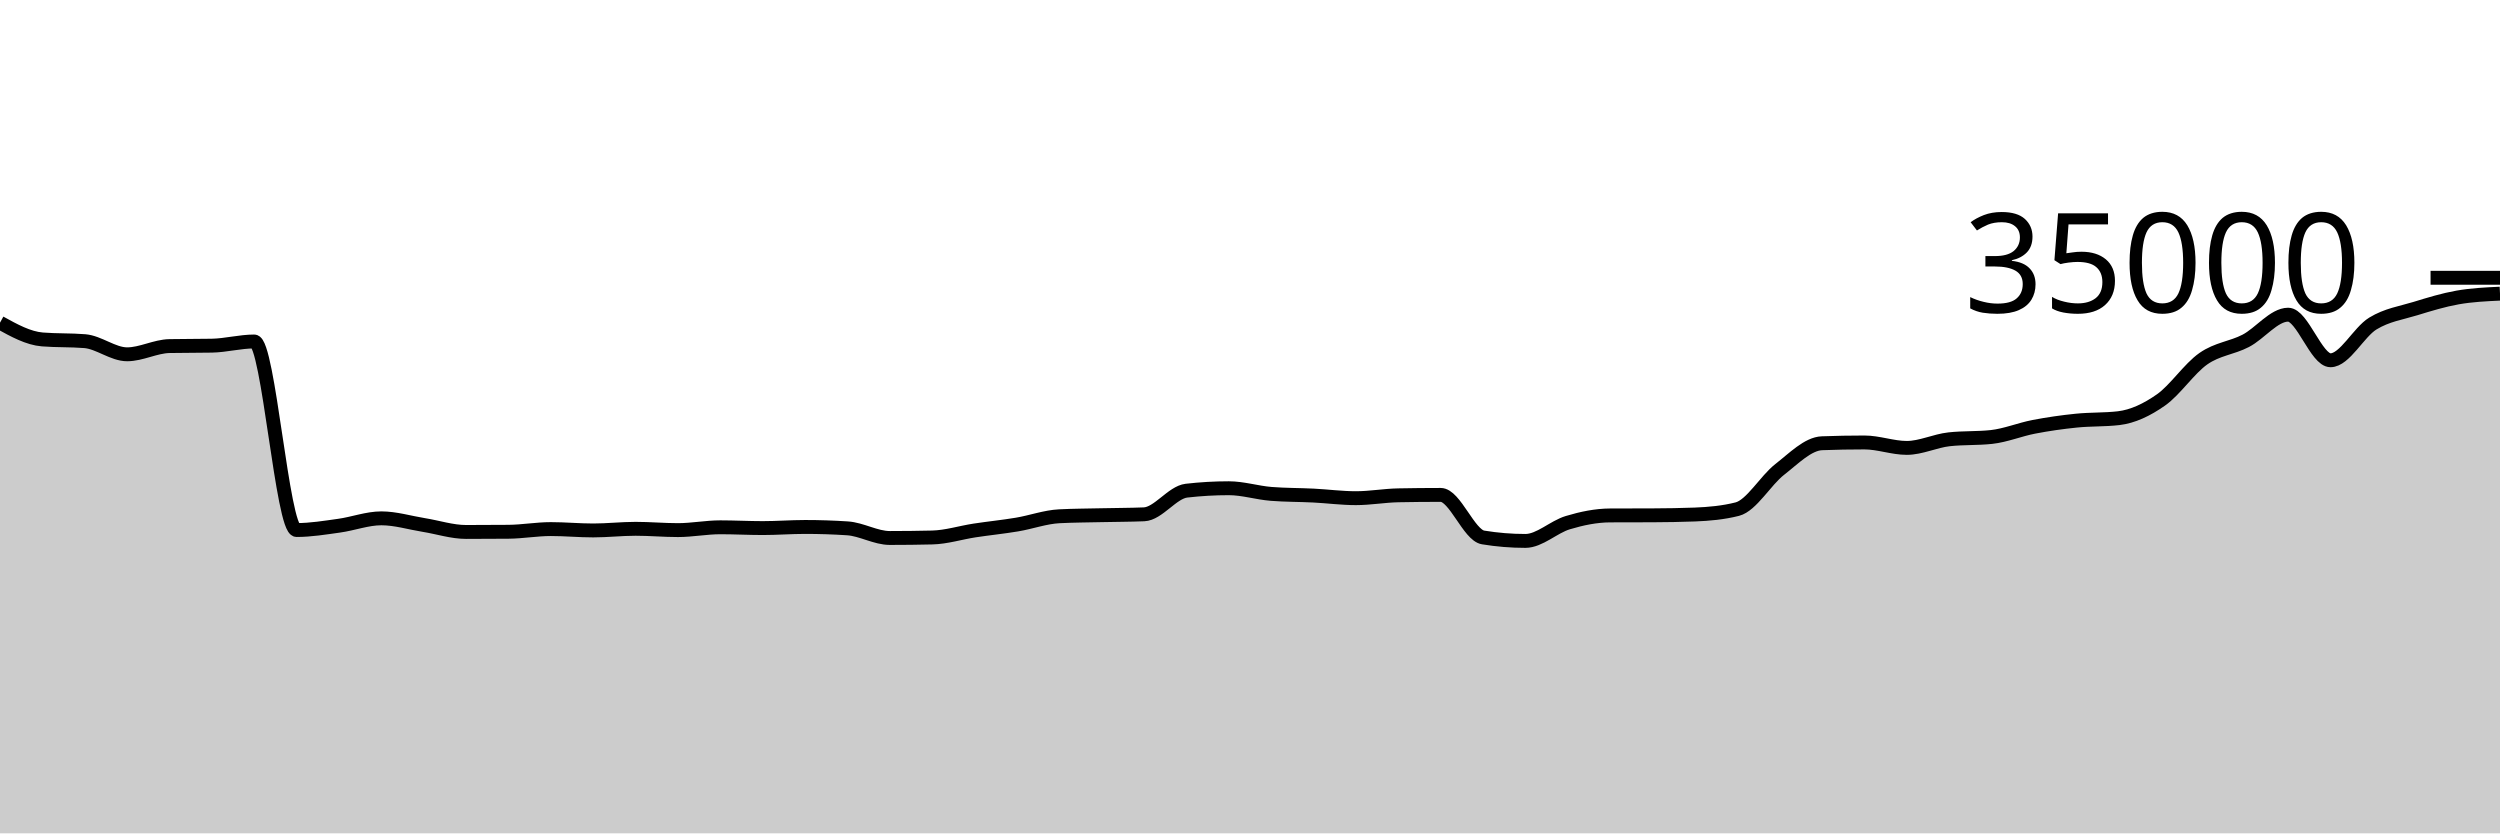
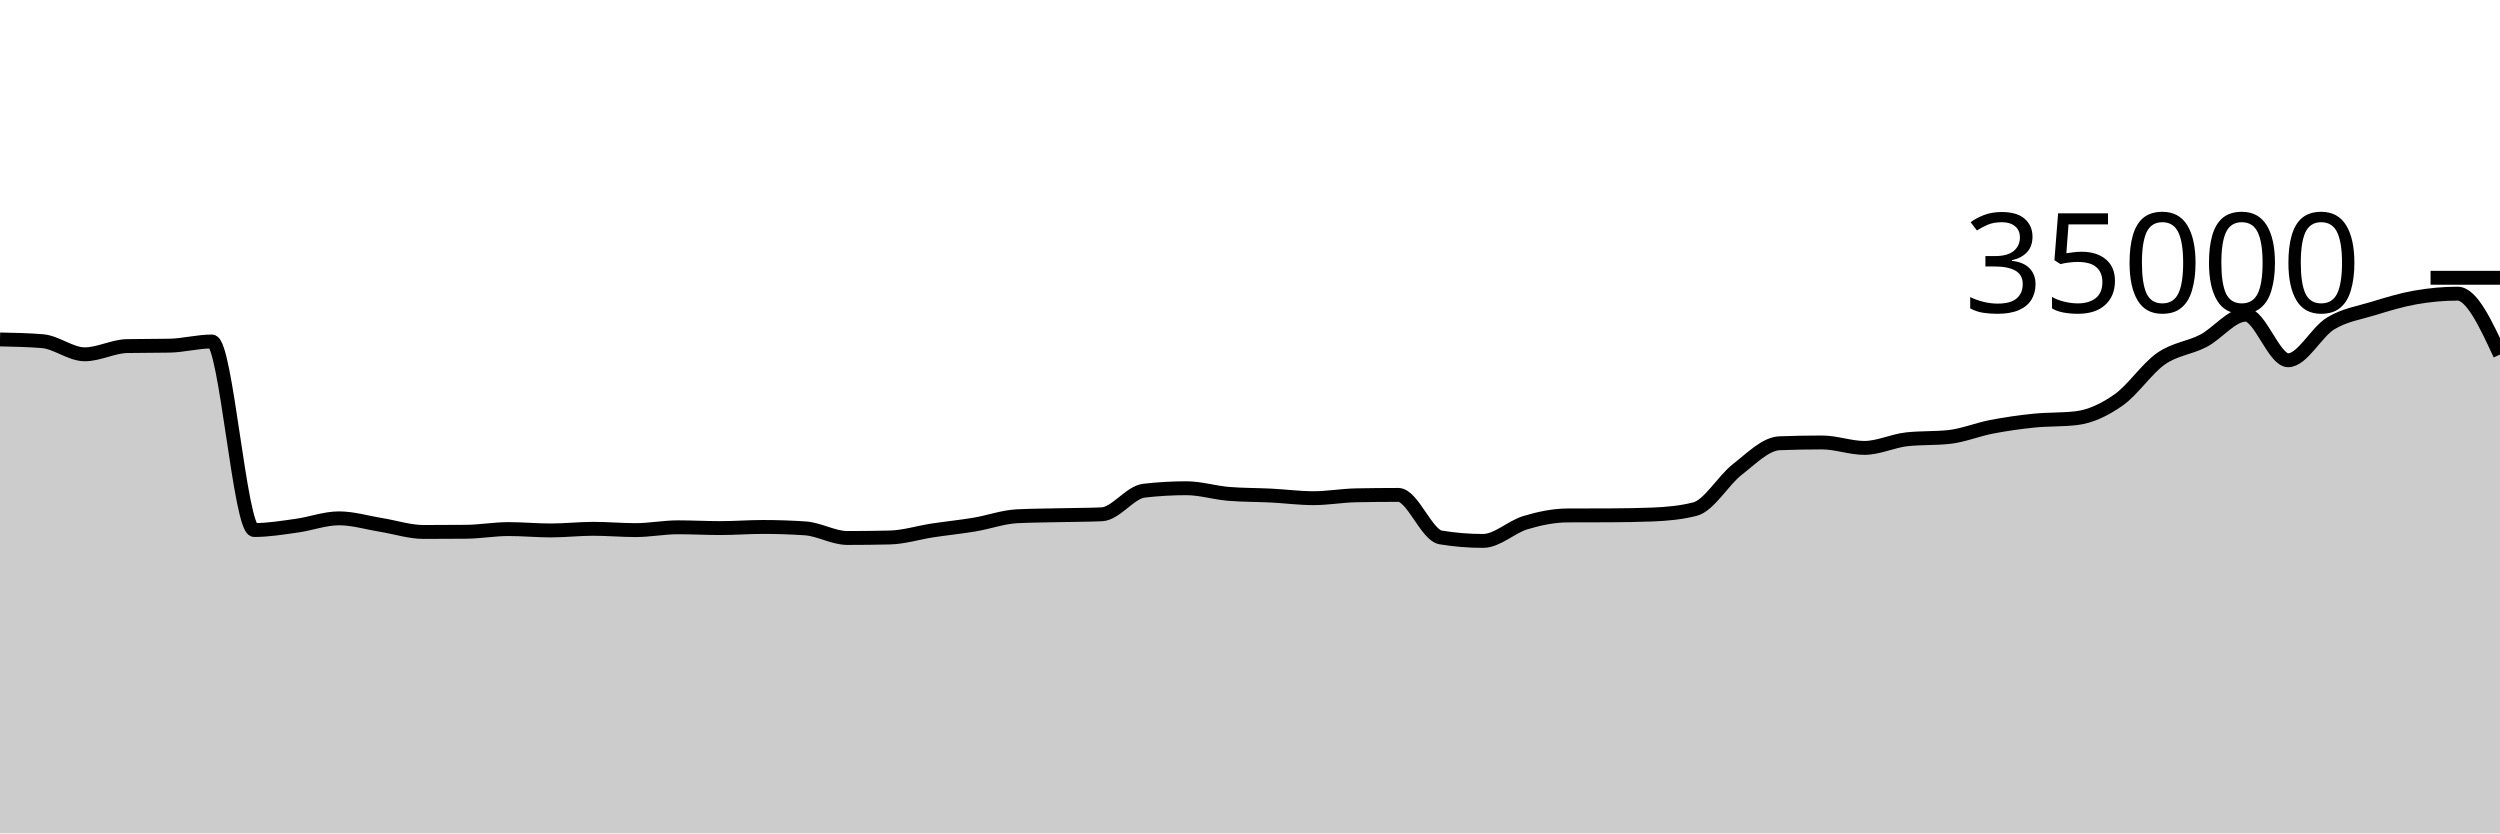
<svg xmlns="http://www.w3.org/2000/svg" viewBox="0 0 180 60">
  <g transform="translate(0,20)">
-     <path class="area" fill="rgba(0, 0, 0, 0.2)" d="M0,3.233C1.017,3.795,2.034,4.358,3.051,4.44C4.068,4.522,5.085,4.481,6.102,4.563C7.119,4.646,8.136,5.51,9.153,5.51C10.169,5.51,11.186,4.938,12.203,4.918C13.22,4.898,14.237,4.908,15.254,4.888C16.271,4.868,17.288,4.587,18.305,4.587C19.322,4.587,20.339,18.162,21.356,18.162C22.373,18.162,23.39,17.992,24.407,17.851C25.424,17.711,26.441,17.32,27.458,17.32C28.475,17.32,29.492,17.635,30.508,17.799C31.525,17.962,32.542,18.301,33.559,18.301C34.576,18.301,35.593,18.296,36.61,18.287C37.627,18.278,38.644,18.094,39.661,18.094C40.678,18.094,41.695,18.192,42.712,18.192C43.729,18.192,44.746,18.074,45.763,18.074C46.78,18.074,47.797,18.168,48.814,18.168C49.831,18.168,50.847,17.965,51.864,17.965C52.881,17.965,53.898,18.022,54.915,18.022C55.932,18.022,56.949,17.941,57.966,17.941C58.983,17.941,60,17.974,61.017,18.041C62.034,18.108,63.051,18.735,64.068,18.735C65.085,18.735,66.102,18.723,67.119,18.699C68.136,18.676,69.153,18.35,70.169,18.194C71.186,18.039,72.203,17.938,73.22,17.768C74.237,17.598,75.254,17.223,76.271,17.171C77.288,17.12,78.305,17.117,79.322,17.094C80.339,17.07,81.356,17.073,82.373,17.031C83.39,16.989,84.407,15.445,85.424,15.328C86.441,15.211,87.458,15.153,88.475,15.153C89.492,15.153,90.508,15.479,91.525,15.56C92.542,15.641,93.559,15.63,94.576,15.681C95.593,15.733,96.61,15.869,97.627,15.869C98.644,15.869,99.661,15.683,100.678,15.663C101.695,15.643,102.712,15.633,103.729,15.633C104.746,15.633,105.763,18.529,106.78,18.696C107.797,18.863,108.814,18.946,109.831,18.946C110.847,18.946,111.864,17.937,112.881,17.631C113.898,17.325,114.915,17.115,115.932,17.111C116.949,17.106,117.966,17.109,118.983,17.104C120,17.099,121.017,17.084,122.034,17.045C123.051,17.005,124.068,16.915,125.085,16.657C126.102,16.399,127.119,14.593,128.136,13.802C129.153,13.012,130.169,11.952,131.186,11.914C132.203,11.876,133.22,11.857,134.237,11.857C135.254,11.857,136.271,12.249,137.288,12.249C138.305,12.249,139.322,11.74,140.339,11.629C141.356,11.517,142.373,11.573,143.39,11.462C144.407,11.35,145.424,10.926,146.441,10.73C147.458,10.534,148.475,10.389,149.492,10.286C150.508,10.182,151.525,10.227,152.542,10.109C153.559,9.99,154.576,9.508,155.593,8.794C156.61,8.08,157.627,6.534,158.644,5.825C159.661,5.116,160.678,5.067,161.695,4.539C162.712,4.011,163.729,2.657,164.746,2.657C165.763,2.657,166.78,5.939,167.797,5.939C168.814,5.939,169.831,3.912,170.847,3.293C171.864,2.673,172.881,2.533,173.898,2.221C174.915,1.908,175.932,1.598,176.949,1.418C177.966,1.239,178.983,1.191,180,1.143L180,40C178.983,40,177.966,40,176.949,40C175.932,40,174.915,40,173.898,40C172.881,40,171.864,40,170.847,40C169.831,40,168.814,40,167.797,40C166.78,40,165.763,40,164.746,40C163.729,40,162.712,40,161.695,40C160.678,40,159.661,40,158.644,40C157.627,40,156.61,40,155.593,40C154.576,40,153.559,40,152.542,40C151.525,40,150.508,40,149.492,40C148.475,40,147.458,40,146.441,40C145.424,40,144.407,40,143.39,40C142.373,40,141.356,40,140.339,40C139.322,40,138.305,40,137.288,40C136.271,40,135.254,40,134.237,40C133.22,40,132.203,40,131.186,40C130.169,40,129.153,40,128.136,40C127.119,40,126.102,40,125.085,40C124.068,40,123.051,40,122.034,40C121.017,40,120,40,118.983,40C117.966,40,116.949,40,115.932,40C114.915,40,113.898,40,112.881,40C111.864,40,110.847,40,109.831,40C108.814,40,107.797,40,106.78,40C105.763,40,104.746,40,103.729,40C102.712,40,101.695,40,100.678,40C99.661,40,98.644,40,97.627,40C96.61,40,95.593,40,94.576,40C93.559,40,92.542,40,91.525,40C90.508,40,89.492,40,88.475,40C87.458,40,86.441,40,85.424,40C84.407,40,83.39,40,82.373,40C81.356,40,80.339,40,79.322,40C78.305,40,77.288,40,76.271,40C75.254,40,74.237,40,73.22,40C72.203,40,71.186,40,70.169,40C69.153,40,68.136,40,67.119,40C66.102,40,65.085,40,64.068,40C63.051,40,62.034,40,61.017,40C60,40,58.983,40,57.966,40C56.949,40,55.932,40,54.915,40C53.898,40,52.881,40,51.864,40C50.847,40,49.831,40,48.814,40C47.797,40,46.78,40,45.763,40C44.746,40,43.729,40,42.712,40C41.695,40,40.678,40,39.661,40C38.644,40,37.627,40,36.61,40C35.593,40,34.576,40,33.559,40C32.542,40,31.525,40,30.508,40C29.492,40,28.475,40,27.458,40C26.441,40,25.424,40,24.407,40C23.39,40,22.373,40,21.356,40C20.339,40,19.322,40,18.305,40C17.288,40,16.271,40,15.254,40C14.237,40,13.22,40,12.203,40C11.186,40,10.169,40,9.153,40C8.136,40,7.119,40,6.102,40C5.085,40,4.068,40,3.051,40C2.034,40,1.017,40,0,40Z" />
-     <path class="line" stroke="black" fill="none" d="M0,3.233C1.017,3.795,2.034,4.358,3.051,4.44C4.068,4.522,5.085,4.481,6.102,4.563C7.119,4.646,8.136,5.51,9.153,5.51C10.169,5.51,11.186,4.938,12.203,4.918C13.22,4.898,14.237,4.908,15.254,4.888C16.271,4.868,17.288,4.587,18.305,4.587C19.322,4.587,20.339,18.162,21.356,18.162C22.373,18.162,23.39,17.992,24.407,17.851C25.424,17.711,26.441,17.32,27.458,17.32C28.475,17.32,29.492,17.635,30.508,17.799C31.525,17.962,32.542,18.301,33.559,18.301C34.576,18.301,35.593,18.296,36.61,18.287C37.627,18.278,38.644,18.094,39.661,18.094C40.678,18.094,41.695,18.192,42.712,18.192C43.729,18.192,44.746,18.074,45.763,18.074C46.78,18.074,47.797,18.168,48.814,18.168C49.831,18.168,50.847,17.965,51.864,17.965C52.881,17.965,53.898,18.022,54.915,18.022C55.932,18.022,56.949,17.941,57.966,17.941C58.983,17.941,60,17.974,61.017,18.041C62.034,18.108,63.051,18.735,64.068,18.735C65.085,18.735,66.102,18.723,67.119,18.699C68.136,18.676,69.153,18.35,70.169,18.194C71.186,18.039,72.203,17.938,73.22,17.768C74.237,17.598,75.254,17.223,76.271,17.171C77.288,17.12,78.305,17.117,79.322,17.094C80.339,17.07,81.356,17.073,82.373,17.031C83.39,16.989,84.407,15.445,85.424,15.328C86.441,15.211,87.458,15.153,88.475,15.153C89.492,15.153,90.508,15.479,91.525,15.56C92.542,15.641,93.559,15.63,94.576,15.681C95.593,15.733,96.61,15.869,97.627,15.869C98.644,15.869,99.661,15.683,100.678,15.663C101.695,15.643,102.712,15.633,103.729,15.633C104.746,15.633,105.763,18.529,106.78,18.696C107.797,18.863,108.814,18.946,109.831,18.946C110.847,18.946,111.864,17.937,112.881,17.631C113.898,17.325,114.915,17.115,115.932,17.111C116.949,17.106,117.966,17.109,118.983,17.104C120,17.099,121.017,17.084,122.034,17.045C123.051,17.005,124.068,16.915,125.085,16.657C126.102,16.399,127.119,14.593,128.136,13.802C129.153,13.012,130.169,11.952,131.186,11.914C132.203,11.876,133.22,11.857,134.237,11.857C135.254,11.857,136.271,12.249,137.288,12.249C138.305,12.249,139.322,11.74,140.339,11.629C141.356,11.517,142.373,11.573,143.39,11.462C144.407,11.35,145.424,10.926,146.441,10.73C147.458,10.534,148.475,10.389,149.492,10.286C150.508,10.182,151.525,10.227,152.542,10.109C153.559,9.99,154.576,9.508,155.593,8.794C156.61,8.08,157.627,6.534,158.644,5.825C159.661,5.116,160.678,5.067,161.695,4.539C162.712,4.011,163.729,2.657,164.746,2.657C165.763,2.657,166.78,5.939,167.797,5.939C168.814,5.939,169.831,3.912,170.847,3.293C171.864,2.673,172.881,2.533,173.898,2.221C174.915,1.908,175.932,1.598,176.949,1.418C177.966,1.239,178.983,1.191,180,1.143" />
+     <path class="area" fill="rgba(0, 0, 0, 0.2)" d="M0,4.44C1.017,4.461,2.034,4.481,3.051,4.563C4.068,4.646,5.085,5.51,6.102,5.51C7.119,5.51,8.136,4.938,9.153,4.918C10.169,4.898,11.186,4.908,12.203,4.888C13.22,4.868,14.237,4.587,15.254,4.587C16.271,4.587,17.288,18.162,18.305,18.162C19.322,18.162,20.339,17.992,21.356,17.851C22.373,17.711,23.39,17.32,24.407,17.32C25.424,17.32,26.441,17.635,27.458,17.799C28.475,17.962,29.492,18.301,30.508,18.301C31.525,18.301,32.542,18.296,33.559,18.287C34.576,18.278,35.593,18.094,36.61,18.094C37.627,18.094,38.644,18.192,39.661,18.192C40.678,18.192,41.695,18.074,42.712,18.074C43.729,18.074,44.746,18.168,45.763,18.168C46.78,18.168,47.797,17.965,48.814,17.965C49.831,17.965,50.847,18.022,51.864,18.022C52.881,18.022,53.898,17.941,54.915,17.941C55.932,17.941,56.949,17.974,57.966,18.041C58.983,18.108,60,18.735,61.017,18.735C62.034,18.735,63.051,18.723,64.068,18.699C65.085,18.676,66.102,18.35,67.119,18.194C68.136,18.039,69.153,17.938,70.169,17.768C71.186,17.598,72.203,17.223,73.22,17.171C74.237,17.12,75.254,17.117,76.271,17.094C77.288,17.07,78.305,17.073,79.322,17.031C80.339,16.989,81.356,15.445,82.373,15.328C83.39,15.211,84.407,15.153,85.424,15.153C86.441,15.153,87.458,15.479,88.475,15.56C89.492,15.641,90.508,15.63,91.525,15.681C92.542,15.733,93.559,15.869,94.576,15.869C95.593,15.869,96.61,15.683,97.627,15.663C98.644,15.643,99.661,15.633,100.678,15.633C101.695,15.633,102.712,18.529,103.729,18.696C104.746,18.863,105.763,18.946,106.78,18.946C107.797,18.946,108.814,17.937,109.831,17.631C110.847,17.325,111.864,17.115,112.881,17.111C113.898,17.106,114.915,17.109,115.932,17.104C116.949,17.099,117.966,17.084,118.983,17.045C120,17.005,121.017,16.915,122.034,16.657C123.051,16.399,124.068,14.593,125.085,13.802C126.102,13.012,127.119,11.952,128.136,11.914C129.153,11.876,130.169,11.857,131.186,11.857C132.203,11.857,133.22,12.249,134.237,12.249C135.254,12.249,136.271,11.74,137.288,11.629C138.305,11.517,139.322,11.573,140.339,11.462C141.356,11.35,142.373,10.926,143.39,10.73C144.407,10.534,145.424,10.389,146.441,10.286C147.458,10.182,148.475,10.227,149.492,10.109C150.508,9.99,151.525,9.508,152.542,8.794C153.559,8.08,154.576,6.534,155.593,5.825C156.61,5.116,157.627,5.067,158.644,4.539C159.661,4.011,160.678,2.657,161.695,2.657C162.712,2.657,163.729,5.939,164.746,5.939C165.763,5.939,166.78,3.912,167.797,3.293C168.814,2.673,169.831,2.533,170.847,2.221C171.864,1.908,172.881,1.598,173.898,1.418C174.915,1.239,175.932,1.143,176.949,1.143C177.966,1.143,178.983,3.335,180,5.527L180,40C178.983,40,177.966,40,176.949,40C175.932,40,174.915,40,173.898,40C172.881,40,171.864,40,170.847,40C169.831,40,168.814,40,167.797,40C166.78,40,165.763,40,164.746,40C163.729,40,162.712,40,161.695,40C160.678,40,159.661,40,158.644,40C157.627,40,156.61,40,155.593,40C154.576,40,153.559,40,152.542,40C151.525,40,150.508,40,149.492,40C148.475,40,147.458,40,146.441,40C145.424,40,144.407,40,143.39,40C142.373,40,141.356,40,140.339,40C139.322,40,138.305,40,137.288,40C136.271,40,135.254,40,134.237,40C133.22,40,132.203,40,131.186,40C130.169,40,129.153,40,128.136,40C127.119,40,126.102,40,125.085,40C124.068,40,123.051,40,122.034,40C121.017,40,120,40,118.983,40C117.966,40,116.949,40,115.932,40C114.915,40,113.898,40,112.881,40C111.864,40,110.847,40,109.831,40C108.814,40,107.797,40,106.78,40C105.763,40,104.746,40,103.729,40C102.712,40,101.695,40,100.678,40C99.661,40,98.644,40,97.627,40C96.61,40,95.593,40,94.576,40C93.559,40,92.542,40,91.525,40C90.508,40,89.492,40,88.475,40C87.458,40,86.441,40,85.424,40C84.407,40,83.39,40,82.373,40C81.356,40,80.339,40,79.322,40C78.305,40,77.288,40,76.271,40C75.254,40,74.237,40,73.22,40C72.203,40,71.186,40,70.169,40C69.153,40,68.136,40,67.119,40C66.102,40,65.085,40,64.068,40C63.051,40,62.034,40,61.017,40C60,40,58.983,40,57.966,40C56.949,40,55.932,40,54.915,40C53.898,40,52.881,40,51.864,40C50.847,40,49.831,40,48.814,40C47.797,40,46.78,40,45.763,40C44.746,40,43.729,40,42.712,40C41.695,40,40.678,40,39.661,40C38.644,40,37.627,40,36.61,40C35.593,40,34.576,40,33.559,40C32.542,40,31.525,40,30.508,40C29.492,40,28.475,40,27.458,40C26.441,40,25.424,40,24.407,40C23.39,40,22.373,40,21.356,40C20.339,40,19.322,40,18.305,40C17.288,40,16.271,40,15.254,40C14.237,40,13.22,40,12.203,40C11.186,40,10.169,40,9.153,40C8.136,40,7.119,40,6.102,40C5.085,40,4.068,40,3.051,40C2.034,40,1.017,40,0,40Z" />
+     <path class="line" stroke="black" fill="none" d="M0,4.44C1.017,4.461,2.034,4.481,3.051,4.563C4.068,4.646,5.085,5.51,6.102,5.51C7.119,5.51,8.136,4.938,9.153,4.918C10.169,4.898,11.186,4.908,12.203,4.888C13.22,4.868,14.237,4.587,15.254,4.587C16.271,4.587,17.288,18.162,18.305,18.162C19.322,18.162,20.339,17.992,21.356,17.851C22.373,17.711,23.39,17.32,24.407,17.32C25.424,17.32,26.441,17.635,27.458,17.799C28.475,17.962,29.492,18.301,30.508,18.301C31.525,18.301,32.542,18.296,33.559,18.287C34.576,18.278,35.593,18.094,36.61,18.094C37.627,18.094,38.644,18.192,39.661,18.192C40.678,18.192,41.695,18.074,42.712,18.074C43.729,18.074,44.746,18.168,45.763,18.168C46.78,18.168,47.797,17.965,48.814,17.965C49.831,17.965,50.847,18.022,51.864,18.022C52.881,18.022,53.898,17.941,54.915,17.941C55.932,17.941,56.949,17.974,57.966,18.041C58.983,18.108,60,18.735,61.017,18.735C62.034,18.735,63.051,18.723,64.068,18.699C65.085,18.676,66.102,18.35,67.119,18.194C68.136,18.039,69.153,17.938,70.169,17.768C71.186,17.598,72.203,17.223,73.22,17.171C74.237,17.12,75.254,17.117,76.271,17.094C77.288,17.07,78.305,17.073,79.322,17.031C80.339,16.989,81.356,15.445,82.373,15.328C83.39,15.211,84.407,15.153,85.424,15.153C86.441,15.153,87.458,15.479,88.475,15.56C89.492,15.641,90.508,15.63,91.525,15.681C92.542,15.733,93.559,15.869,94.576,15.869C95.593,15.869,96.61,15.683,97.627,15.663C98.644,15.643,99.661,15.633,100.678,15.633C101.695,15.633,102.712,18.529,103.729,18.696C104.746,18.863,105.763,18.946,106.78,18.946C107.797,18.946,108.814,17.937,109.831,17.631C110.847,17.325,111.864,17.115,112.881,17.111C113.898,17.106,114.915,17.109,115.932,17.104C116.949,17.099,117.966,17.084,118.983,17.045C120,17.005,121.017,16.915,122.034,16.657C123.051,16.399,124.068,14.593,125.085,13.802C126.102,13.012,127.119,11.952,128.136,11.914C129.153,11.876,130.169,11.857,131.186,11.857C132.203,11.857,133.22,12.249,134.237,12.249C135.254,12.249,136.271,11.74,137.288,11.629C138.305,11.517,139.322,11.573,140.339,11.462C141.356,11.35,142.373,10.926,143.39,10.73C144.407,10.534,145.424,10.389,146.441,10.286C147.458,10.182,148.475,10.227,149.492,10.109C150.508,9.99,151.525,9.508,152.542,8.794C153.559,8.08,154.576,6.534,155.593,5.825C156.61,5.116,157.627,5.067,158.644,4.539C159.661,4.011,160.678,2.657,161.695,2.657C162.712,2.657,163.729,5.939,164.746,5.939C165.763,5.939,166.78,3.912,167.797,3.293C168.814,2.673,169.831,2.533,170.847,2.221C171.864,1.908,172.881,1.598,173.898,1.418C174.915,1.239,175.932,1.143,176.949,1.143C177.966,1.143,178.983,3.335,180,5.527" />
    <path class="axis-ceiling" stroke-width="1" stroke="black" fill="none" d="M175,0L180,0" />
    <text class="axis-ceiling-label" font-family="sans-serif" text-anchor="end" font-size="10px" x="170" y="2.5">35000</text>
  </g>
</svg>
